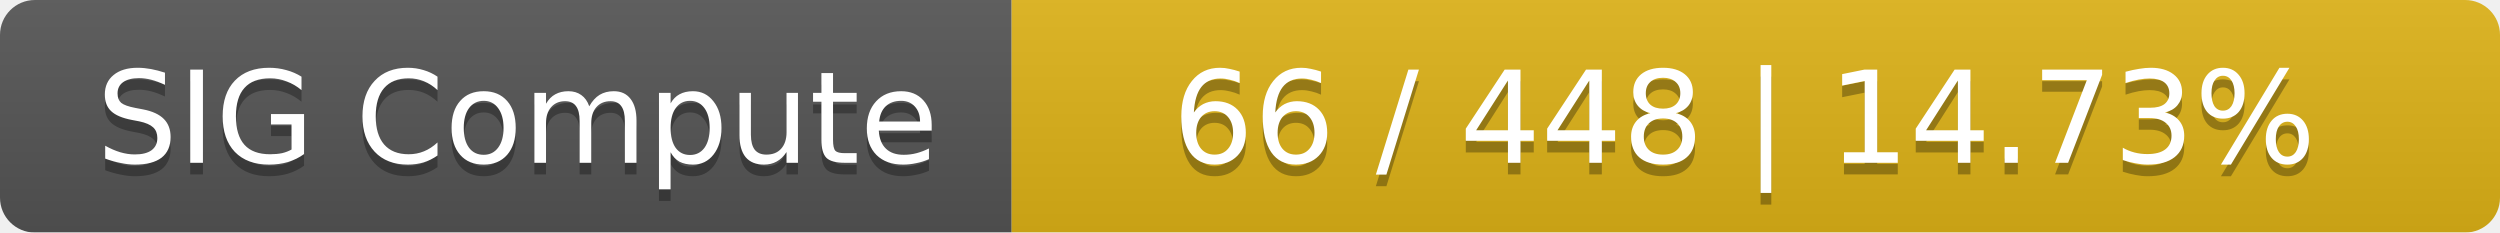
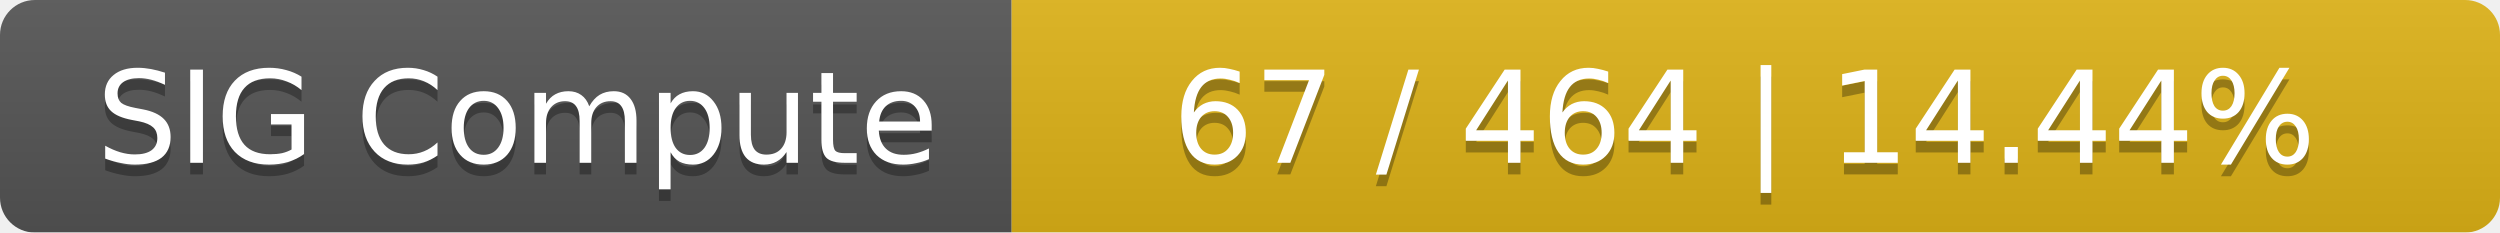
<svg xmlns="http://www.w3.org/2000/svg" width="215" height="20">
  <linearGradient id="smooth" x2="0" y2="100%">
    <stop offset="0" stop-color="#bbb" stop-opacity=".1" />
    <stop offset="1" stop-opacity=".1" />
  </linearGradient>
  <mask id="round">
    <rect width="215" height="20" rx="3" fill="#fff" />
  </mask>
  <g mask="url(#round)">
    <rect width="87" height="20" fill="#555" />
    <rect x="87" width="128" height="20" fill="#dfb317" />
    <rect width="215" height="20" fill="url(#smooth)" />
  </g>
  <g fill="#fff" text-anchor="middle" font-family="DejaVu Sans,Verdana,Geneva,sans-serif" font-size="11">
    <text x="44.5" y="15" fill="#010101" fill-opacity=".3">SIG Compute</text>
    <text x="44.5" y="14">SIG Compute</text>
-     <text x="150" y="15" fill="#010101" fill-opacity=".3">66 / 448    |    14.73%</text>
-     <text x="150" y="14">66 / 448    |    14.73%</text>
+     <text x="150" y="15" fill="#010101" fill-opacity=".3">67 / 464    |    14.44%</text>
+     <text x="150" y="14">67 / 464    |    14.44%</text>
  </g>
</svg>
